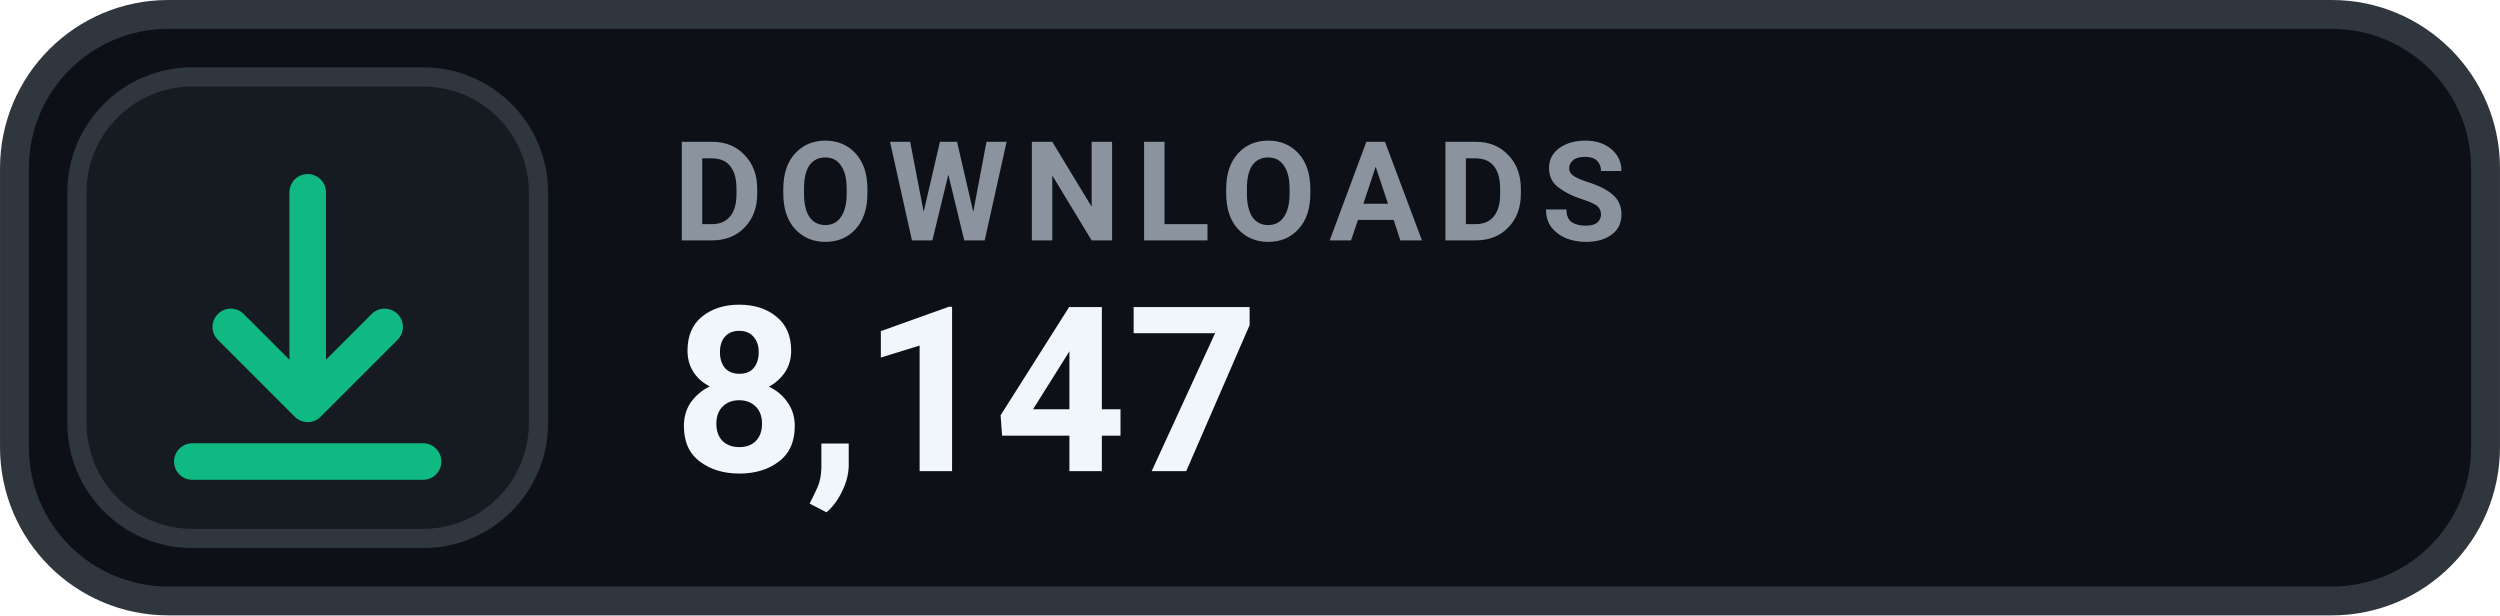
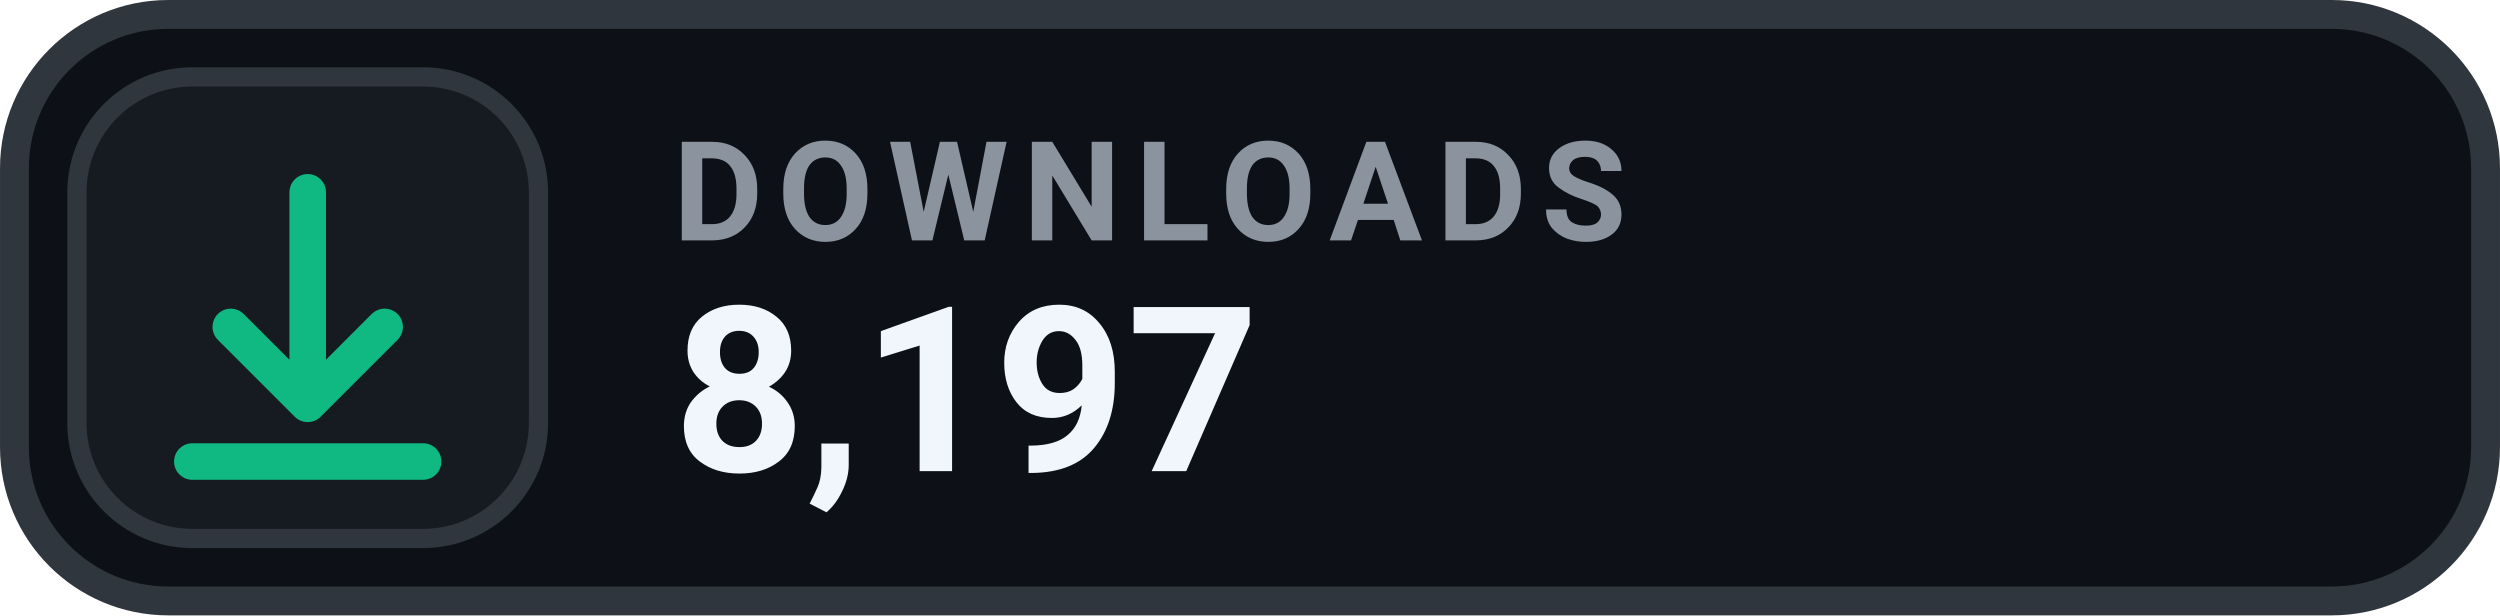
- <svg xmlns="http://www.w3.org/2000/svg" width="126" height="31.015" viewBox="0 0 130 32" role="img" aria-label="DOWNLOADS 8,147">
+ <svg xmlns="http://www.w3.org/2000/svg" width="126" height="31.015" viewBox="0 0 130 32" role="img" aria-label="DOWNLOADS 8,197">
  <rect x=".75" y=".75" width="128.5" height="30.5" rx="8" fill="#0D1117" stroke="#30363D" stroke-width="1.5" />
  <rect x="4" y="4" width="24" height="24" rx="6" fill="#161B22" stroke="#30363D" stroke-width="1" />
  <g transform="translate(16 16)" style="color:#10B981;">
    <path d="M0 -6 v11 m0 0 l4 -4 m-4 4 l-4 -4 M-6 8 h12" fill="none" stroke="currentColor" stroke-width="1.9" stroke-linecap="round" stroke-linejoin="round" />
  </g>
  <text x="35" y="12.5" fill="#8B949E" font-family="-apple-system,BlinkMacSystemFont,'Segoe UI',Roboto,Helvetica,Arial,sans-serif" font-size="7.2" font-weight="700" letter-spacing=".75">DOWNLOADS</text>
-   <text x="35" y="24.5" fill="#F0F6FC" font-family="-apple-system,BlinkMacSystemFont,'Segoe UI',Roboto,Helvetica,Arial,sans-serif" font-size="12" font-weight="700">8,147</text>
+   <text x="35" y="24.5" fill="#F0F6FC" font-family="-apple-system,BlinkMacSystemFont,'Segoe UI',Roboto,Helvetica,Arial,sans-serif" font-size="12" font-weight="700">8,197</text>
</svg>
